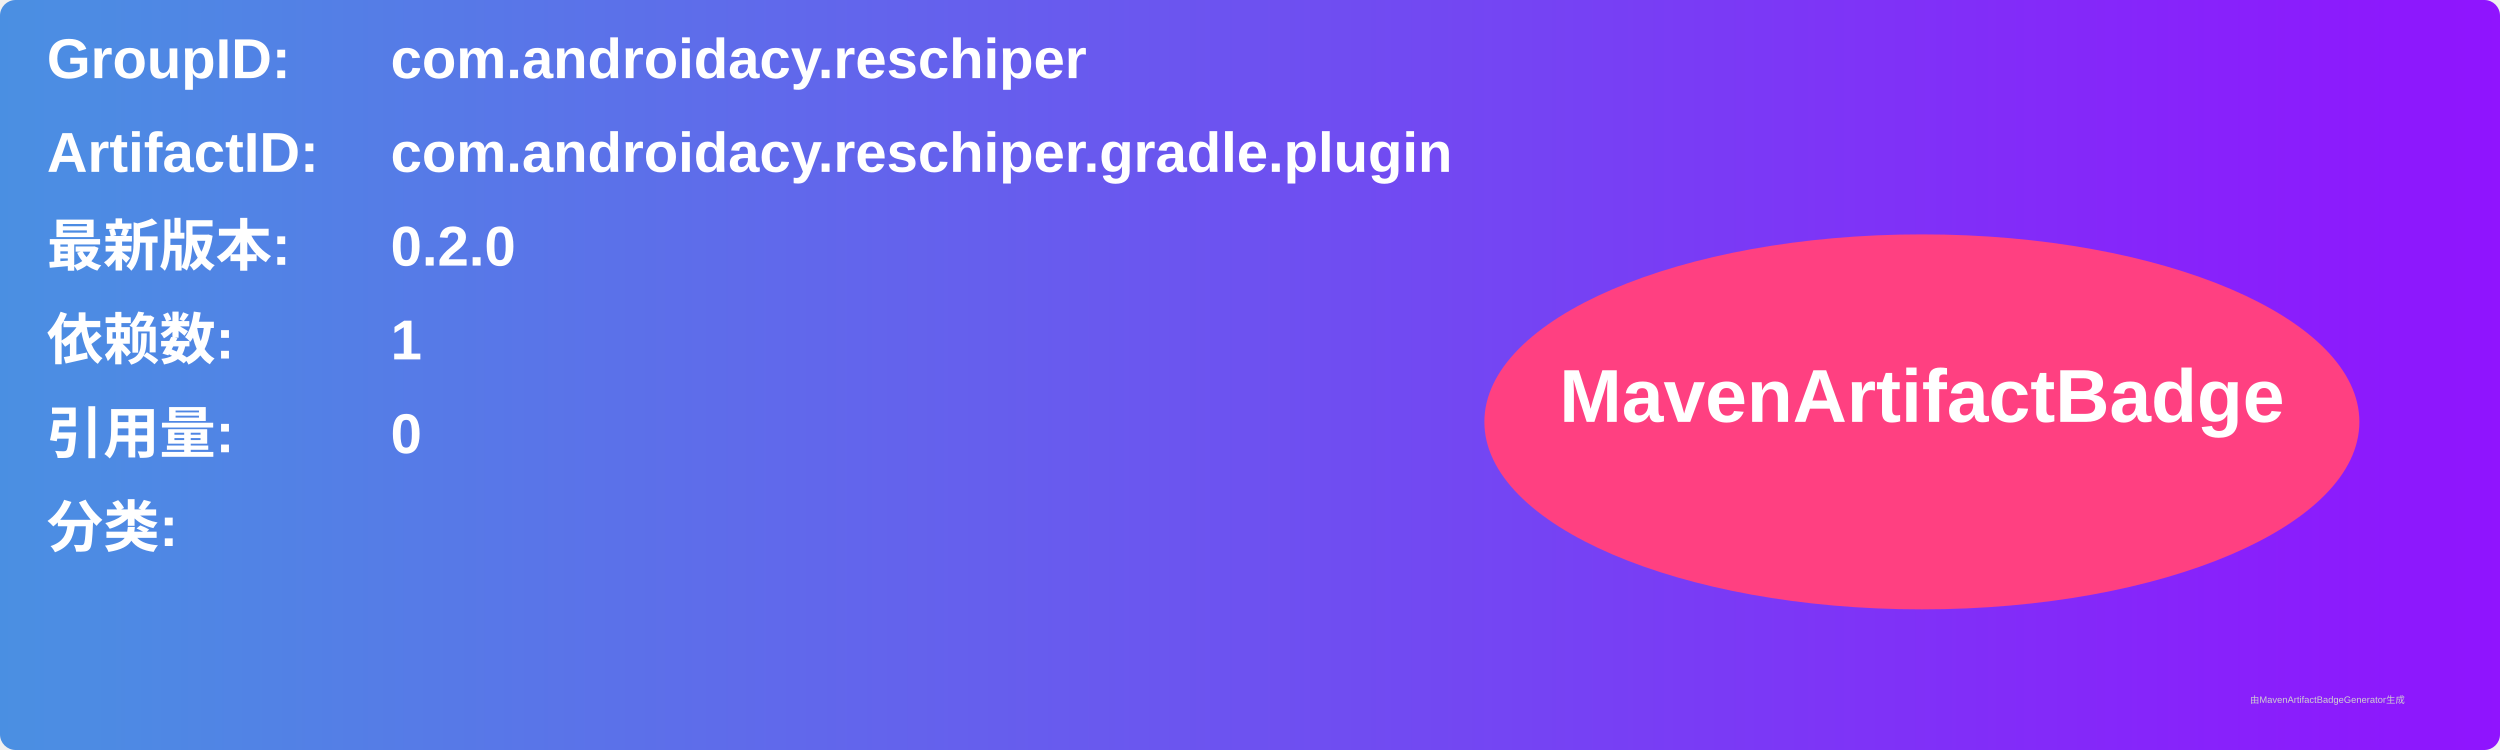
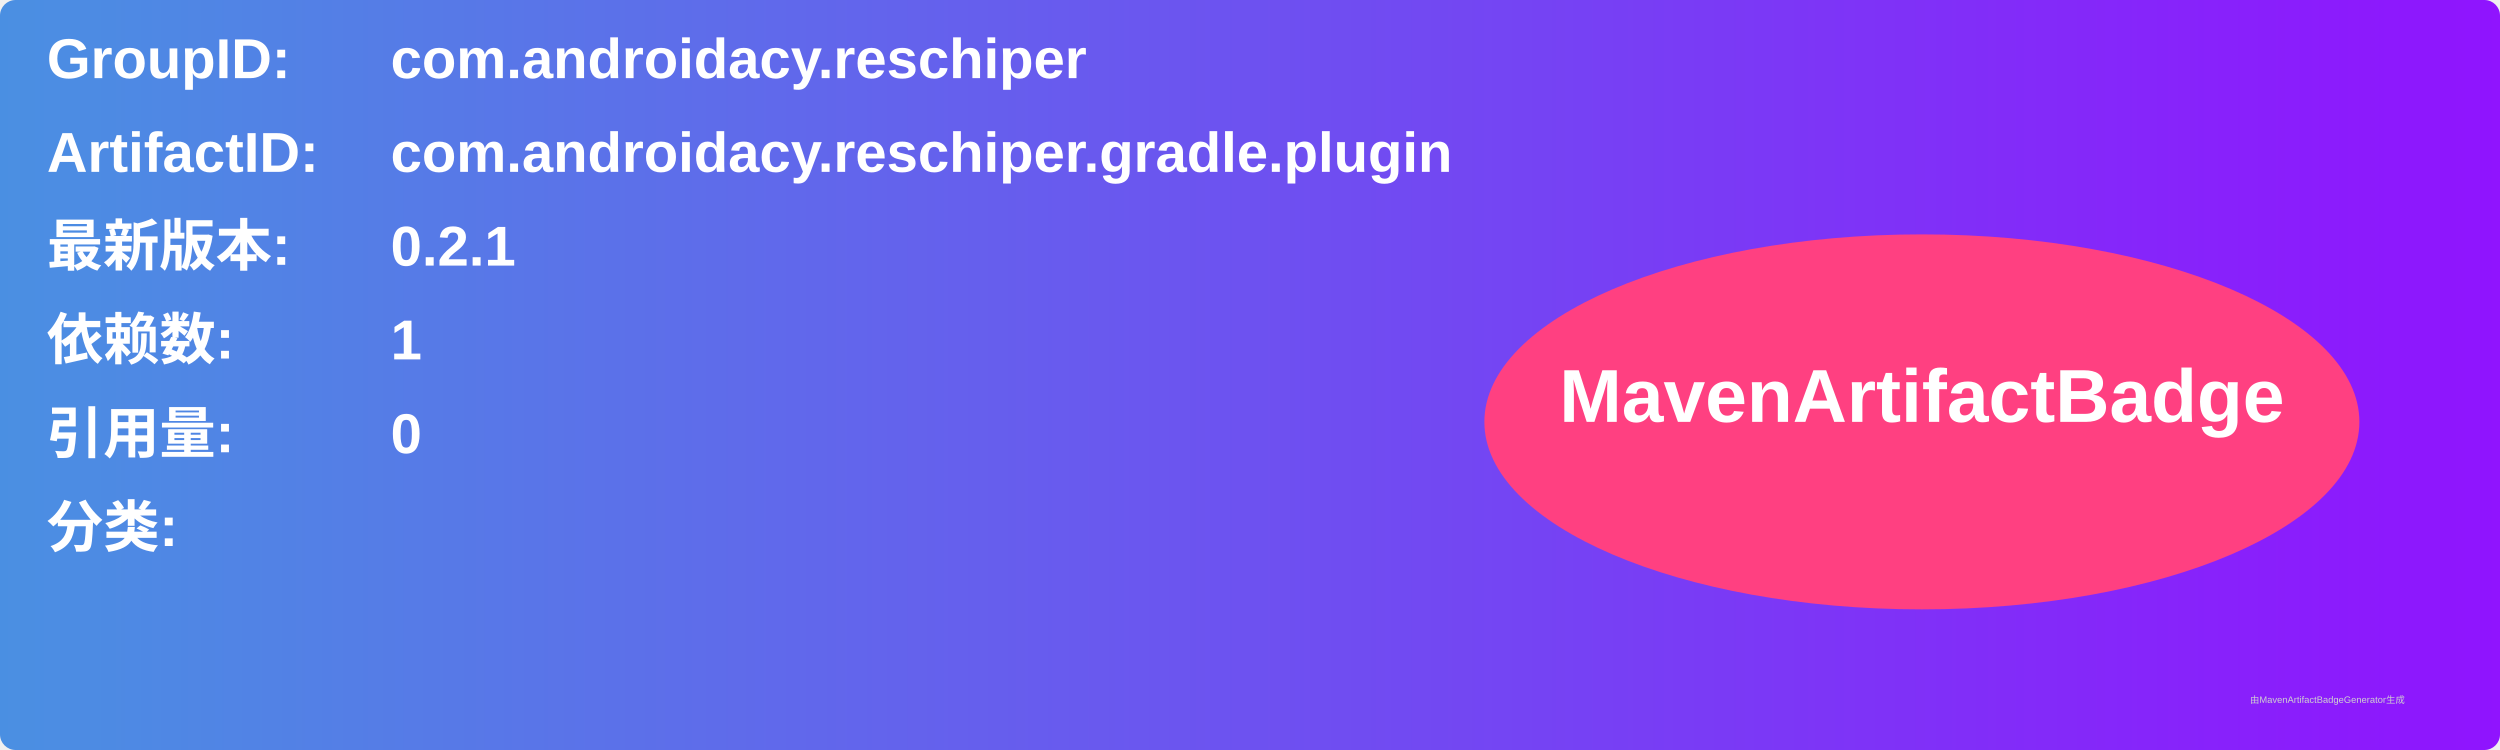
<svg xmlns="http://www.w3.org/2000/svg" width="800" height="240" viewBox="0 0 800 240">
  <linearGradient id="grad" x1="0%" y1="0%" x2="100%" y2="0%">
    <stop offset="0%" stop-color="#4a90e2" />
    <stop offset="100%" stop-color="#9013fe" />
  </linearGradient>
  <rect width="100%" height="100%" rx="5" ry="5" fill="url(#grad)" />
  <g transform="translate(15, 15)">
    <text x="0" y="10" font-family="Arial" font-size="18" fill="white" font-weight="bold" width="260">GroupID:</text>
    <text x="110" y="10" font-family="Arial" font-size="18" fill="white" font-weight="bold" width="460">com.androidacy.reschiper</text>
    <text x="0" y="40" font-family="Arial" font-size="18" fill="white" font-weight="bold" width="260">ArtifactID:</text>
    <text x="110" y="40" font-family="Arial" font-size="18" fill="white" font-weight="bold" width="460">com.androidacy.reschiper.gradle.plugin</text>
    <text x="0" y="70" font-family="Arial" font-size="18" fill="white" font-weight="bold">最新版本:</text>
    <text x="110" y="70" font-family="Arial" font-size="18" fill="white" font-weight="bold">
-       <tspan font-weight="bold">0.2.0</tspan>
+       <tspan font-weight="bold">0.2.1</tspan>
    </text>
    <text x="0" y="100" font-family="Arial" font-size="18" fill="white" font-weight="bold">依赖数: </text>
    <text x="110" y="100" font-family="Arial" font-size="18" fill="white">
      <tspan font-weight="bold">1</tspan>
    </text>
    <text x="0" y="130" font-family="Arial" font-size="18" fill="white" font-weight="bold">引用量: </text>
    <text x="110" y="130" font-family="Arial" font-size="18" fill="white">
      <tspan font-weight="bold">0</tspan>
    </text>
    <text x="0" y="160" font-family="Arial" font-size="18" fill="white" font-weight="bold">分类:</text>
    <text x="10" y="190" font-family="Arial" font-size="10" fill="white">
      <tspan font-weight="bold" />
    </text>
    <ellipse cx="600" cy="120" rx="140" ry="60" fill="#ff4081" />
    <text x="600" y="120" text-anchor="middle" font-family="Arial" font-size="24" fill="white" font-weight="bold">MavenArtifactBadge</text>
  </g>
  <text x="720" y="225" font-family="Arial" font-size="3" fill="#d0d0d0">由MavenArtifactBadgeGenerator生成</text>
</svg>
